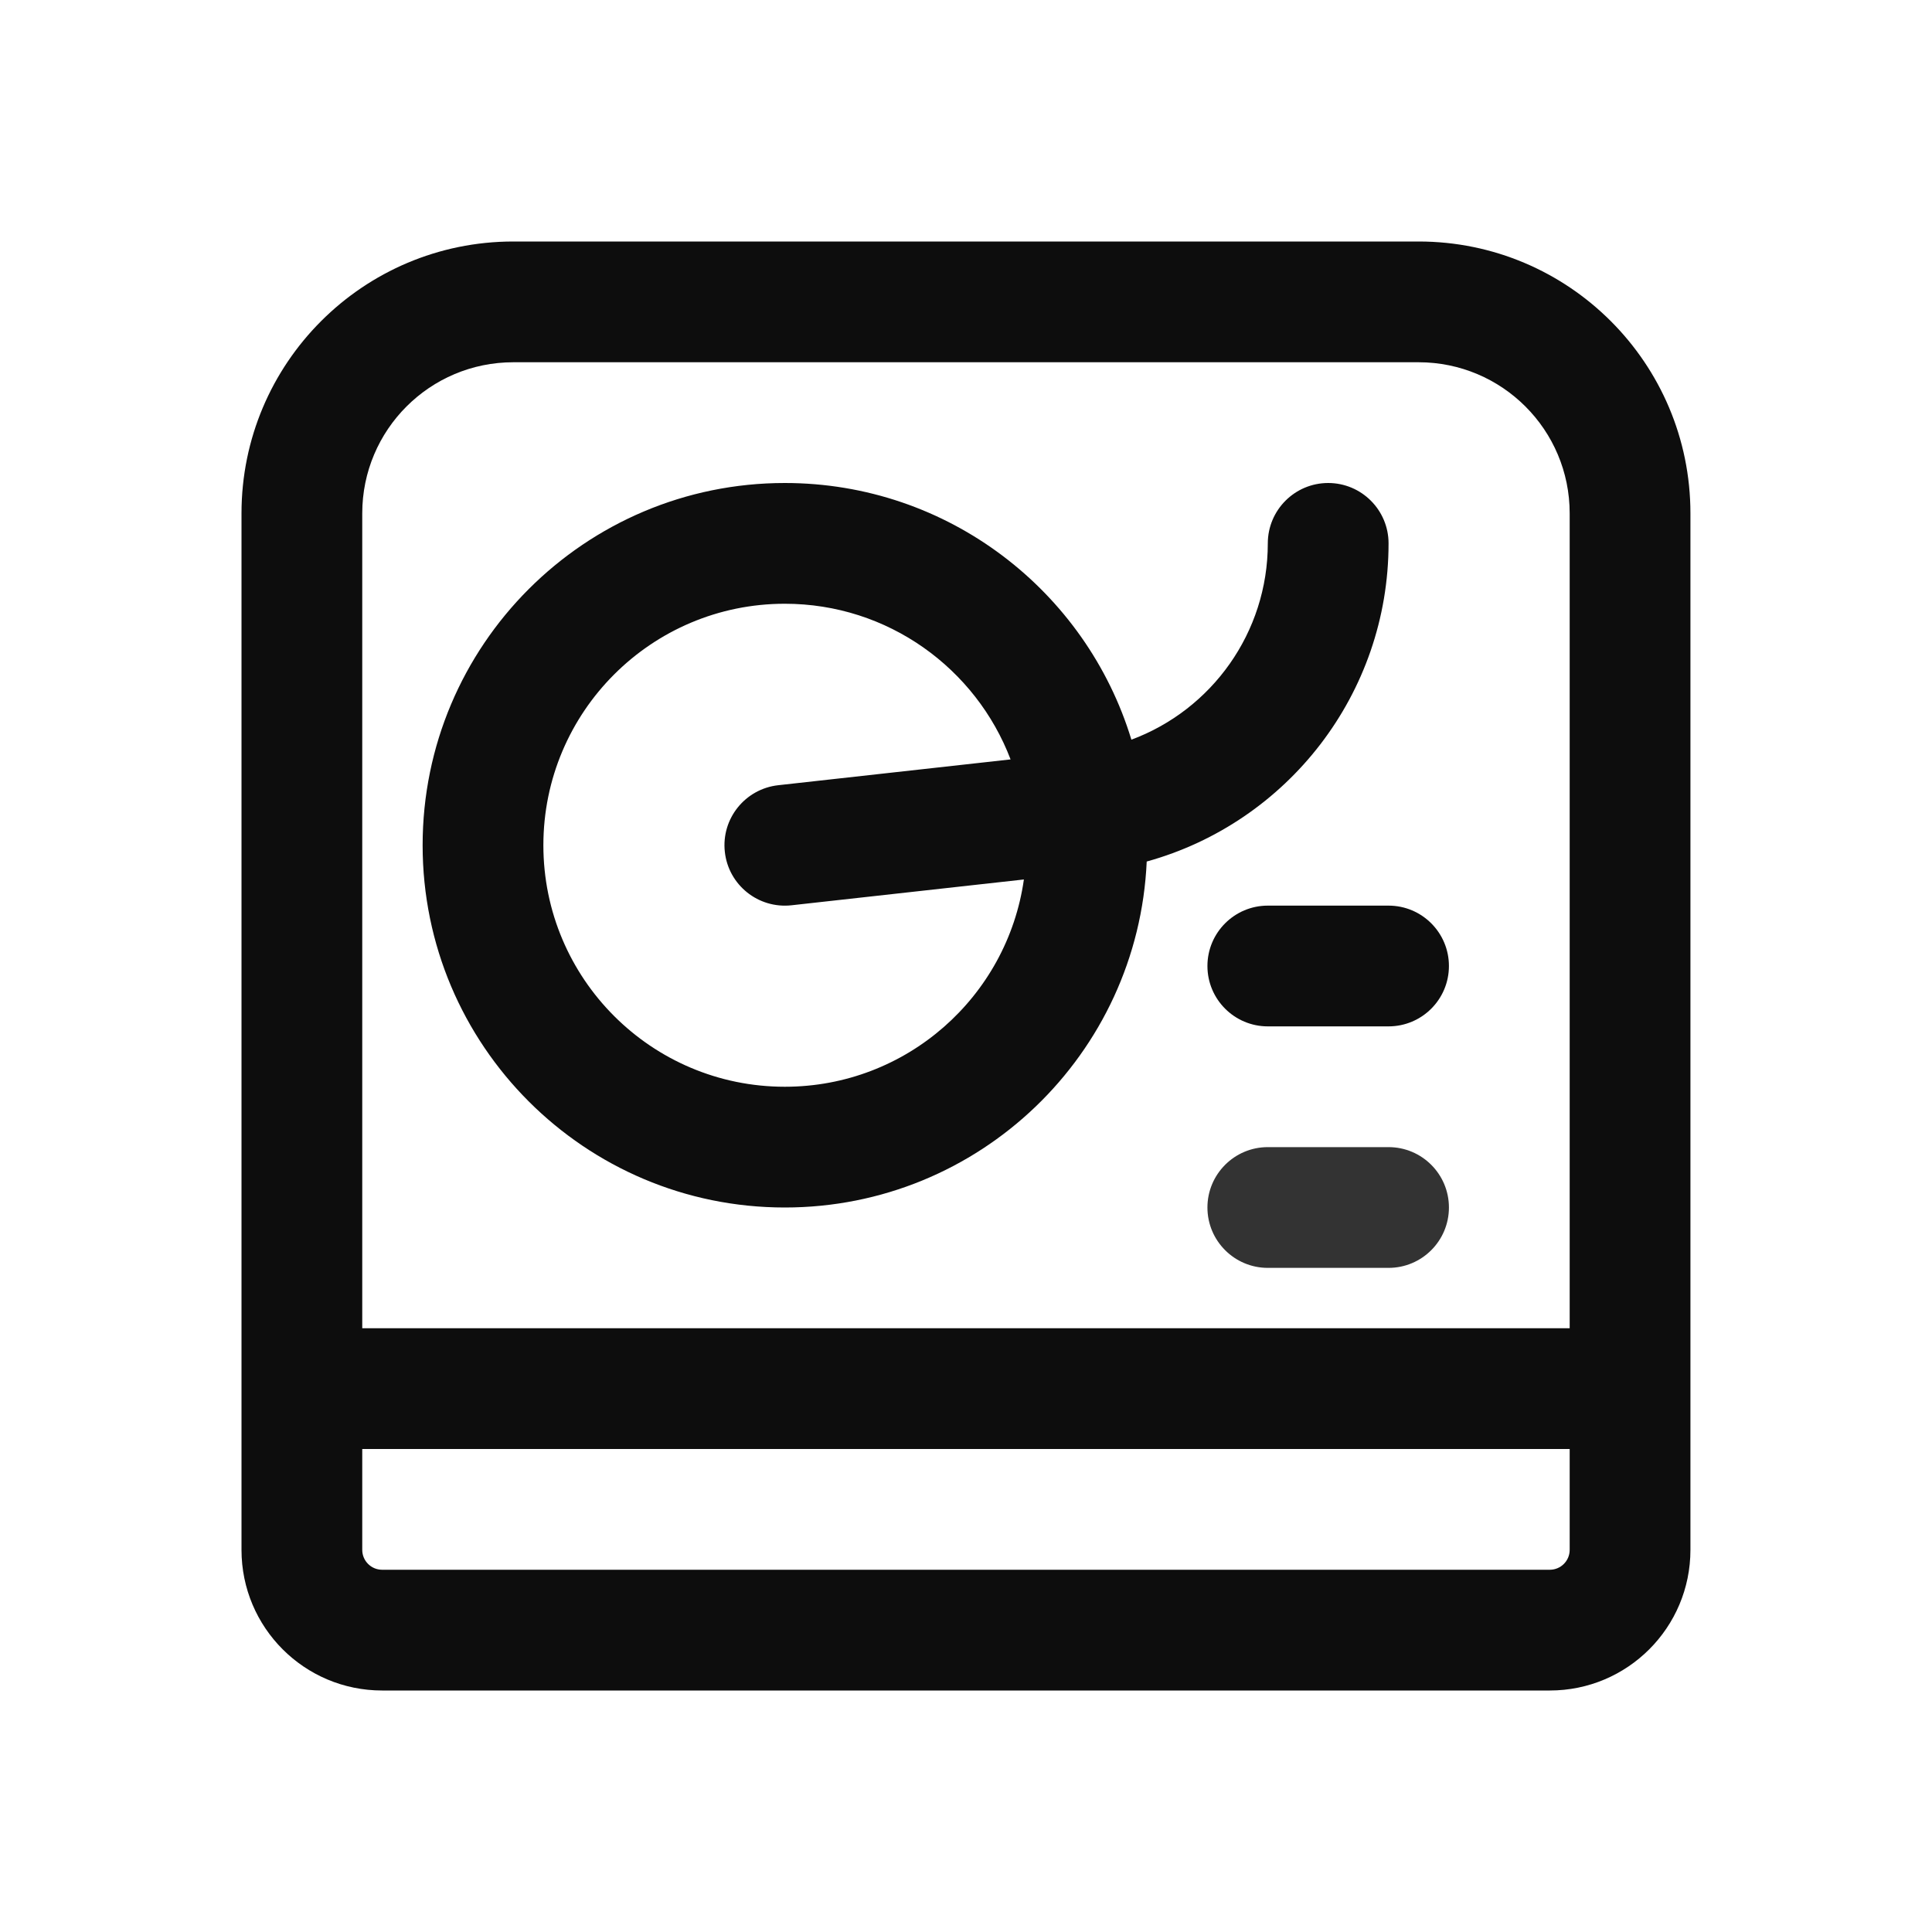
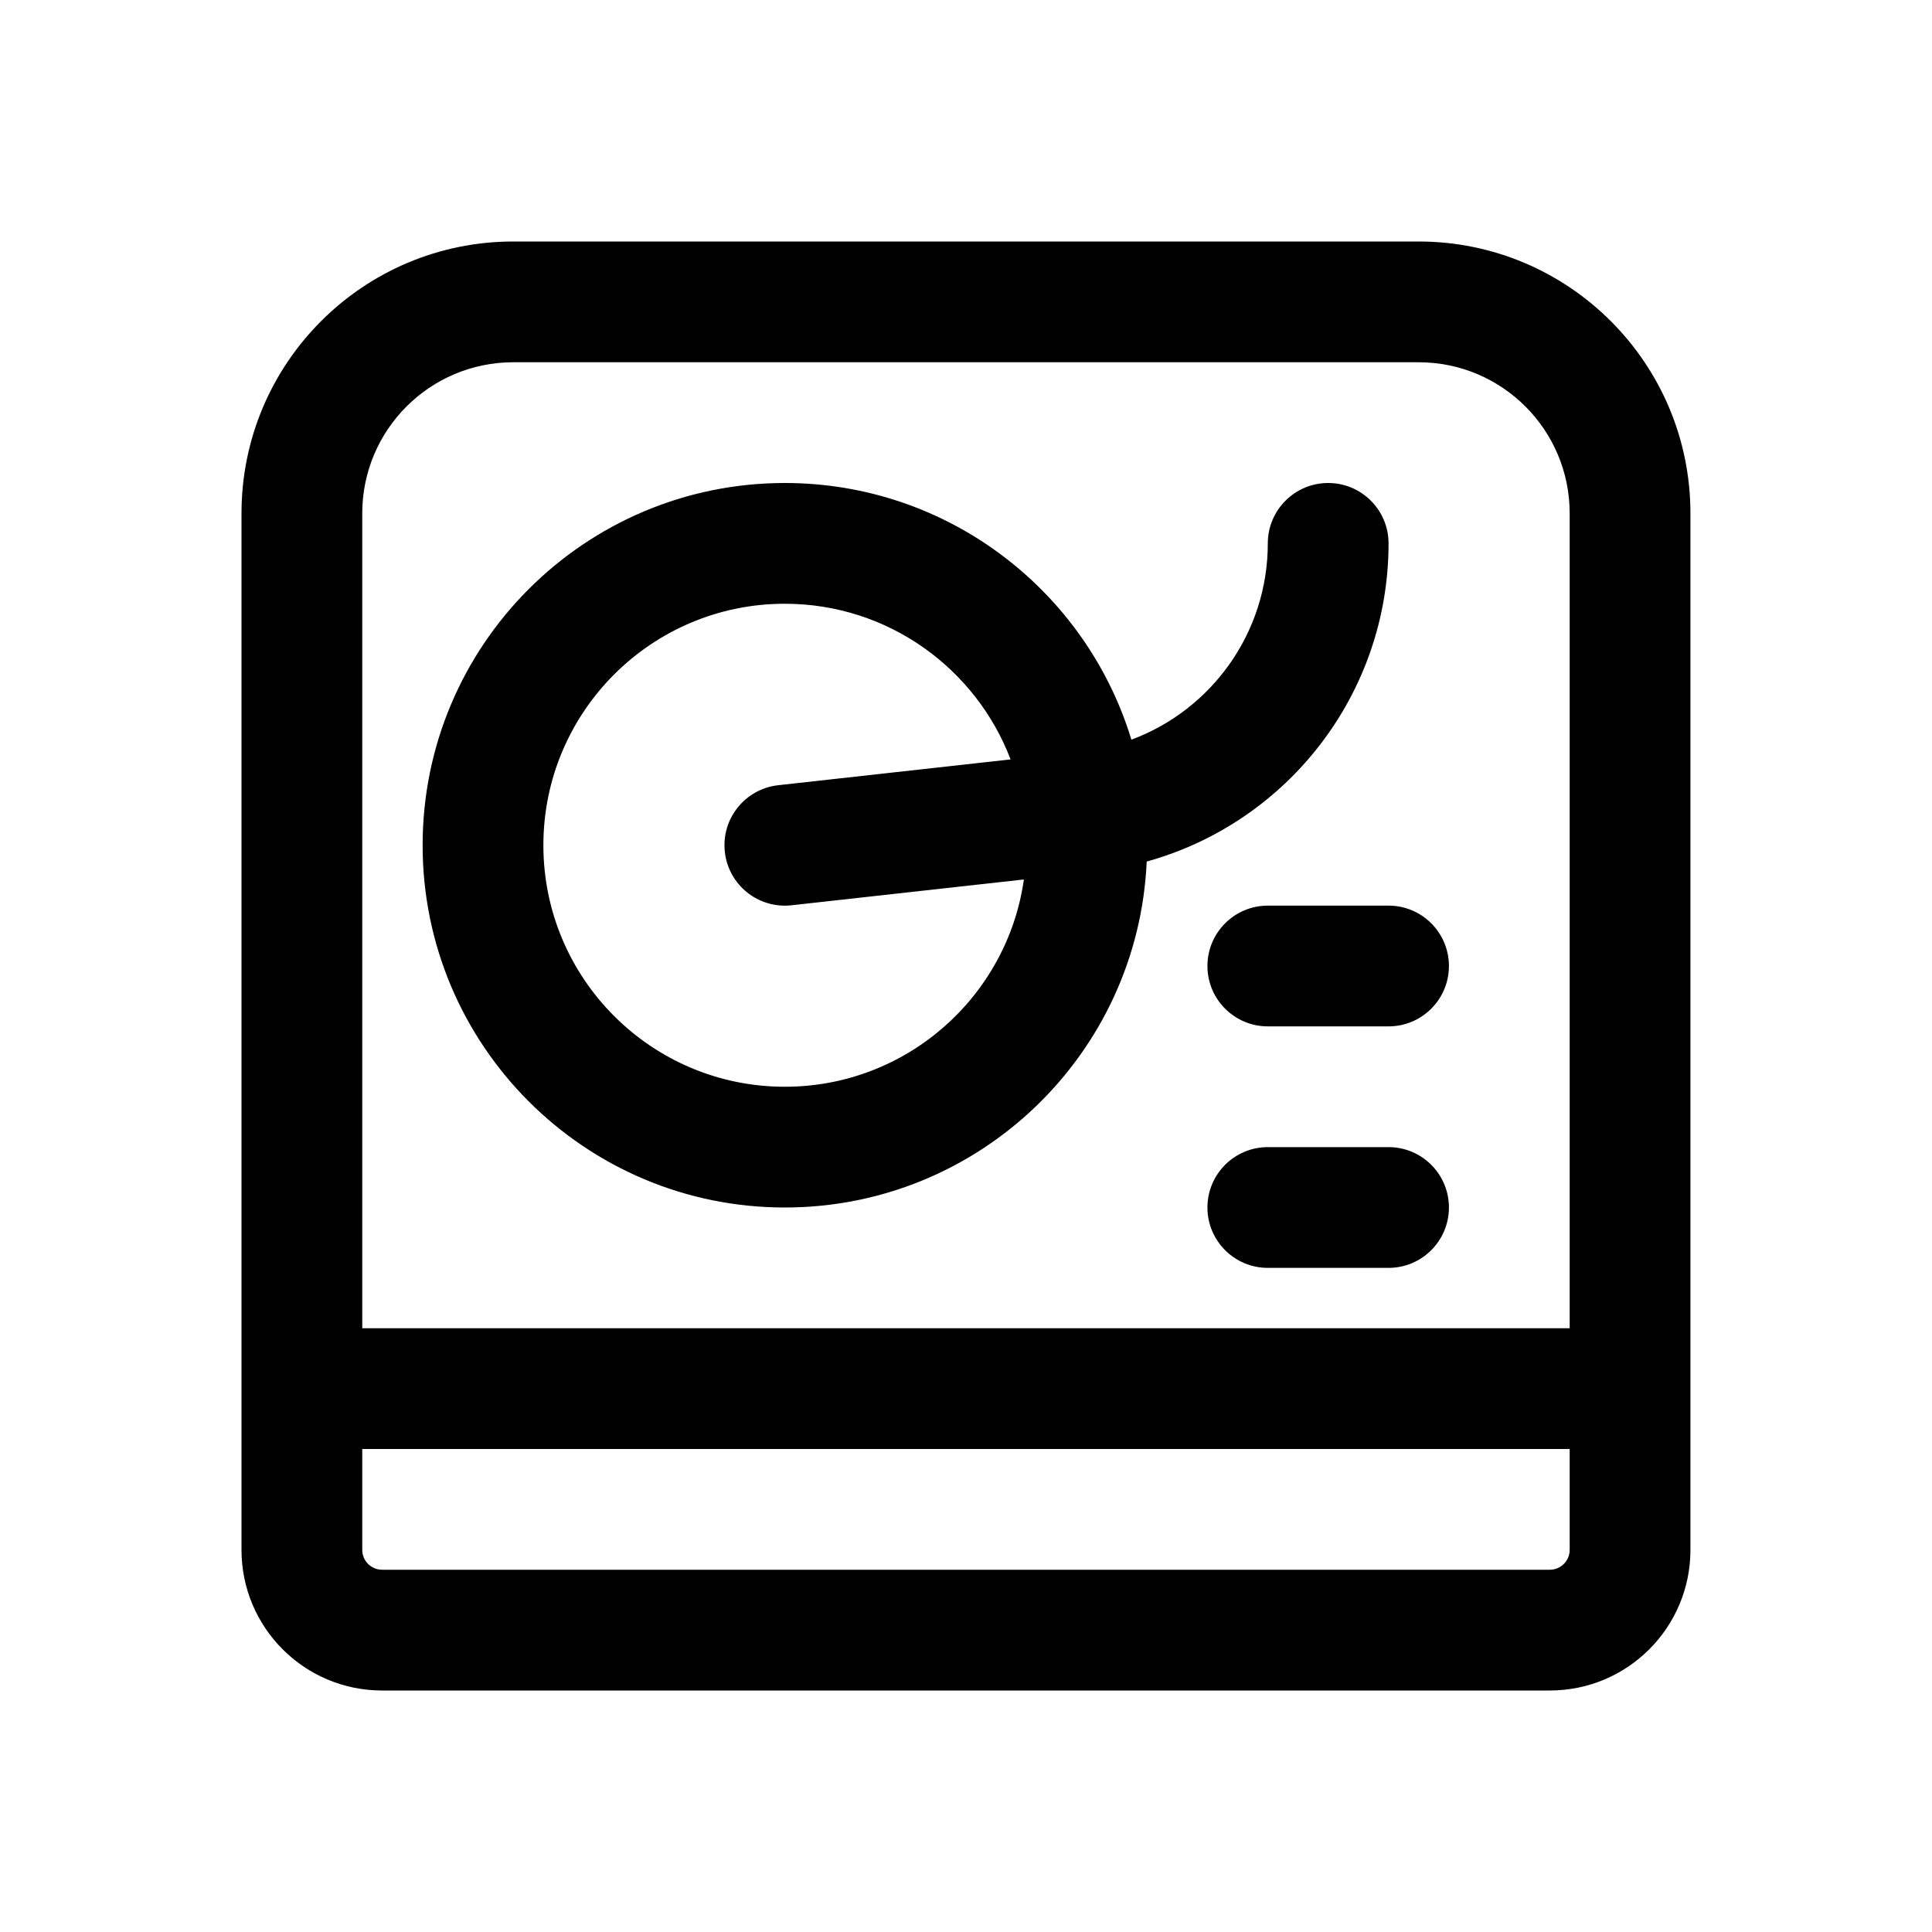
- <svg xmlns="http://www.w3.org/2000/svg" width="28" height="28" viewBox="0 0 28 28" fill="none">
-   <path d="M20.559 3.5H7.44C5.263 3.5 3.5 5.264 3.5 7.44V19.25V21V22.462C3.5 23.588 4.412 24.5 5.538 24.5H22.461C23.587 24.5 24.499 23.588 24.499 22.462V21V19.25V7.44C24.499 5.264 22.735 3.5 20.559 3.5ZM22.749 22.462C22.749 22.621 22.62 22.75 22.461 22.75H5.538C5.379 22.75 5.25 22.621 5.25 22.462V21H22.749V22.462ZM5.25 19.25V7.44C5.25 6.23 6.23 5.25 7.44 5.25H20.559C21.769 5.25 22.749 6.23 22.749 7.44V19.25H5.25Z" fill="#0D0D0D" />
-   <path d="M20.124 7.875C20.124 7.392 19.732 7 19.249 7C18.766 7 18.374 7.392 18.374 7.875C18.374 9.168 17.562 10.287 16.397 10.72C15.742 8.567 13.741 7 11.374 7C8.475 7 6.125 9.351 6.125 12.25C6.125 15.149 8.475 17.5 11.374 17.5C14.194 17.5 16.495 15.276 16.619 12.486C18.66 11.921 20.124 10.054 20.124 7.875ZM11.374 15.75C9.442 15.75 7.875 14.183 7.875 12.25C7.875 10.317 9.442 8.75 11.374 8.75C12.869 8.75 14.144 9.688 14.646 11.006L11.278 11.38C10.798 11.434 10.451 11.866 10.505 12.347C10.558 12.827 10.991 13.173 11.471 13.12L14.839 12.746C14.598 14.444 13.139 15.75 11.374 15.75Z" fill="#0D0D0D" />
-   <path d="M20.124 13.125H18.374C17.891 13.125 17.499 13.517 17.499 14C17.499 14.483 17.891 14.875 18.374 14.875H20.124C20.607 14.875 20.999 14.483 20.999 14C20.999 13.517 20.607 13.125 20.124 13.125Z" fill="#0D0D0D" />
-   <path d="M20.124 16.625H18.374C17.891 16.625 17.499 17.017 17.499 17.5C17.499 17.983 17.891 18.375 18.374 18.375H20.124C20.607 18.375 20.999 17.983 20.999 17.5C20.999 17.017 20.607 16.625 20.124 16.625Z" fill="#333333" />
+ <svg xmlns="http://www.w3.org/2000/svg" width="28" height="28" viewBox="0 0 28 28">
+   <path d="M20.559 3.5H7.44C5.263 3.5 3.5 5.264 3.5 7.44V19.25V21V22.462C3.5 23.588 4.412 24.5 5.538 24.5H22.461C23.587 24.5 24.499 23.588 24.499 22.462V21V19.25V7.44C24.499 5.264 22.735 3.5 20.559 3.5ZM22.749 22.462C22.749 22.621 22.62 22.75 22.461 22.75H5.538C5.379 22.75 5.25 22.621 5.25 22.462V21H22.749V22.462ZM5.25 19.25V7.44C5.25 6.23 6.23 5.25 7.44 5.25H20.559C21.769 5.25 22.749 6.23 22.749 7.44V19.25H5.25Z" />
+   <path d="M20.124 7.875C20.124 7.392 19.732 7 19.249 7C18.766 7 18.374 7.392 18.374 7.875C18.374 9.168 17.562 10.287 16.397 10.72C15.742 8.567 13.741 7 11.374 7C8.475 7 6.125 9.351 6.125 12.25C6.125 15.149 8.475 17.5 11.374 17.5C14.194 17.5 16.495 15.276 16.619 12.486C18.66 11.921 20.124 10.054 20.124 7.875ZM11.374 15.75C9.442 15.75 7.875 14.183 7.875 12.25C7.875 10.317 9.442 8.75 11.374 8.75C12.869 8.75 14.144 9.688 14.646 11.006L11.278 11.38C10.798 11.434 10.451 11.866 10.505 12.347C10.558 12.827 10.991 13.173 11.471 13.12L14.839 12.746C14.598 14.444 13.139 15.75 11.374 15.75Z" />
+   <path d="M20.124 13.125H18.374C17.891 13.125 17.499 13.517 17.499 14C17.499 14.483 17.891 14.875 18.374 14.875H20.124C20.607 14.875 20.999 14.483 20.999 14C20.999 13.517 20.607 13.125 20.124 13.125Z" />
+   <path d="M20.124 16.625H18.374C17.891 16.625 17.499 17.017 17.499 17.5C17.499 17.983 17.891 18.375 18.374 18.375H20.124C20.607 18.375 20.999 17.983 20.999 17.5C20.999 17.017 20.607 16.625 20.124 16.625Z" />
</svg>
